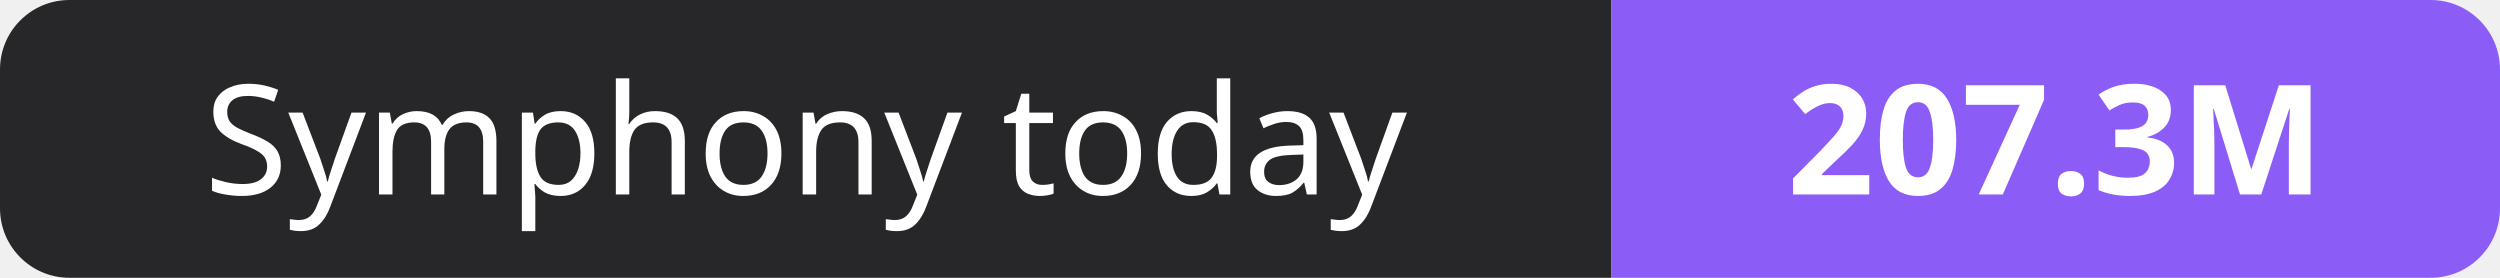
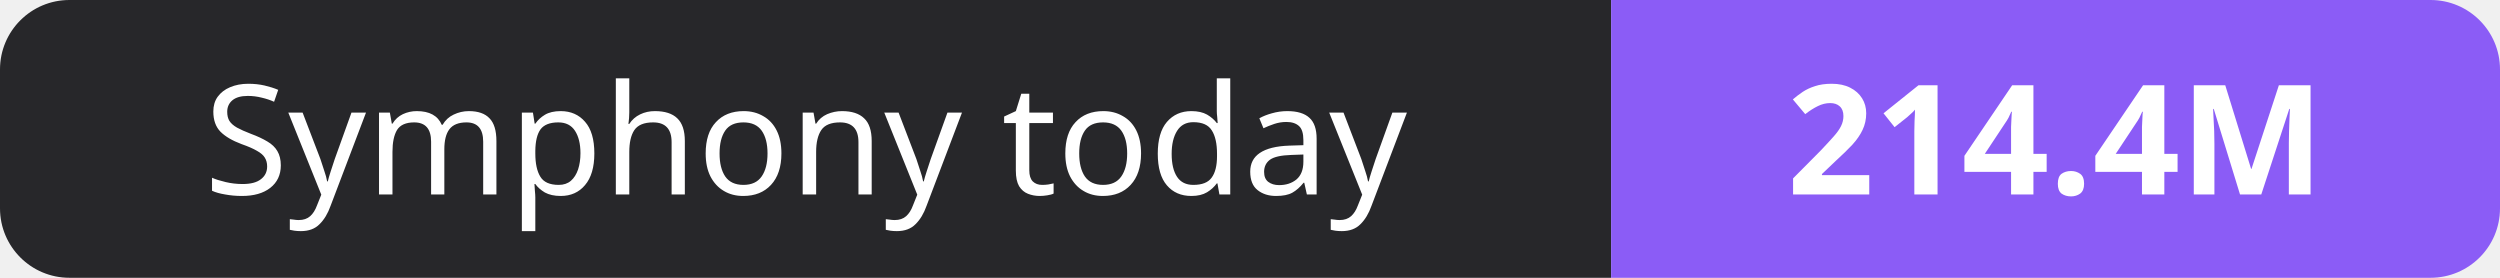
- <svg xmlns="http://www.w3.org/2000/svg" width="180" height="20" role="img" aria-label="Symphony today: 207.3M">
+ <svg xmlns="http://www.w3.org/2000/svg" width="180" height="20" role="img" aria-label="Symphony today: 214.4M">
  <clipPath id="r">
    <rect width="180" height="20" rx="5" fill="#fff" />
  </clipPath>
  <g clip-path="url(#r)">
    <rect width="116" height="20" fill="#27272a" />
    <rect x="116" width="64" height="20" fill="#8b5cf6" />
  </g>
  <g fill="#fff" text-anchor="middle" font-family="Verdana,Geneva,sans-serif" font-size="11">
    <text x="58.0" y="14">Symphony today</text>
-     <text x="148.0" y="14" font-weight="700">207.3M</text>
+     <text x="148.0" y="14" font-weight="700">214.4M</text>
  </g>
</svg>
